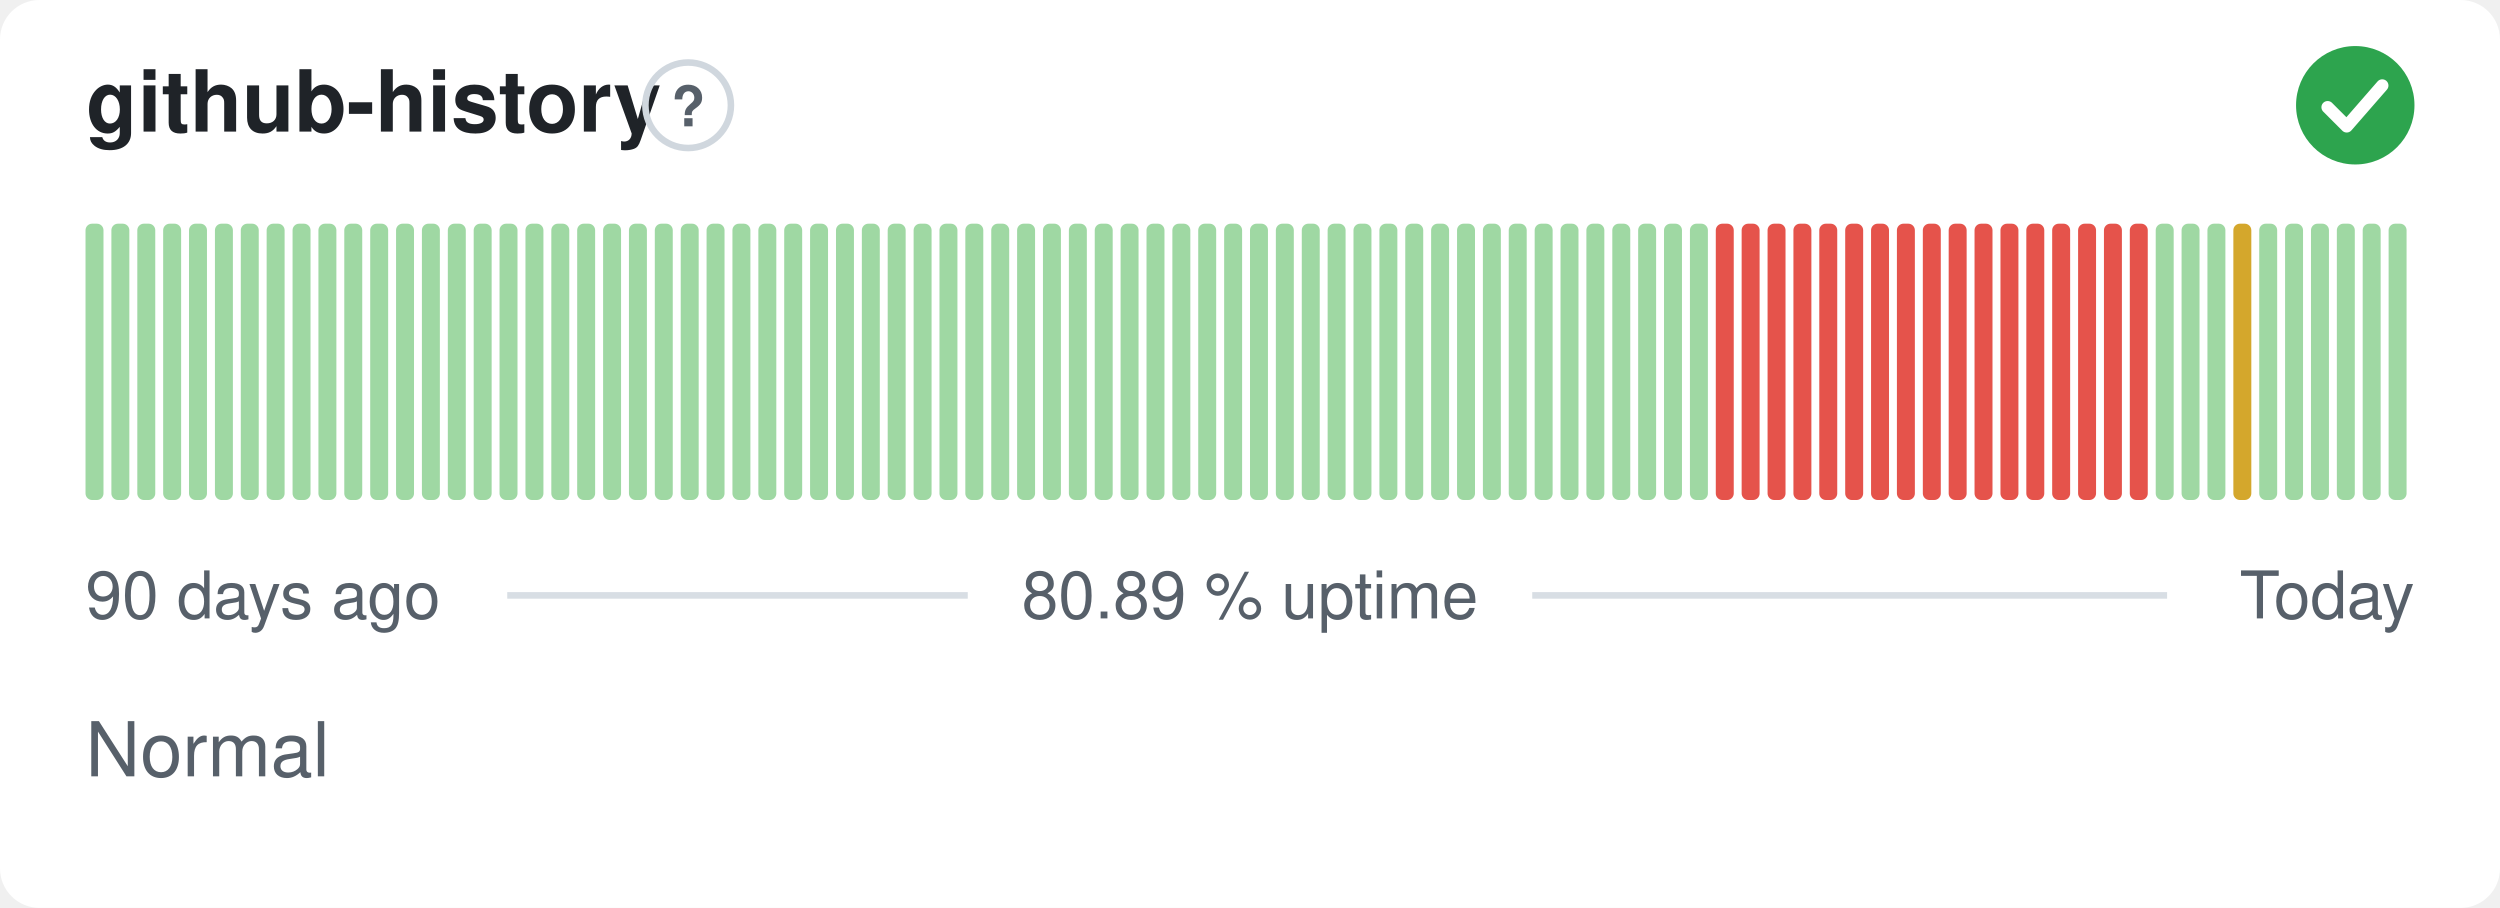
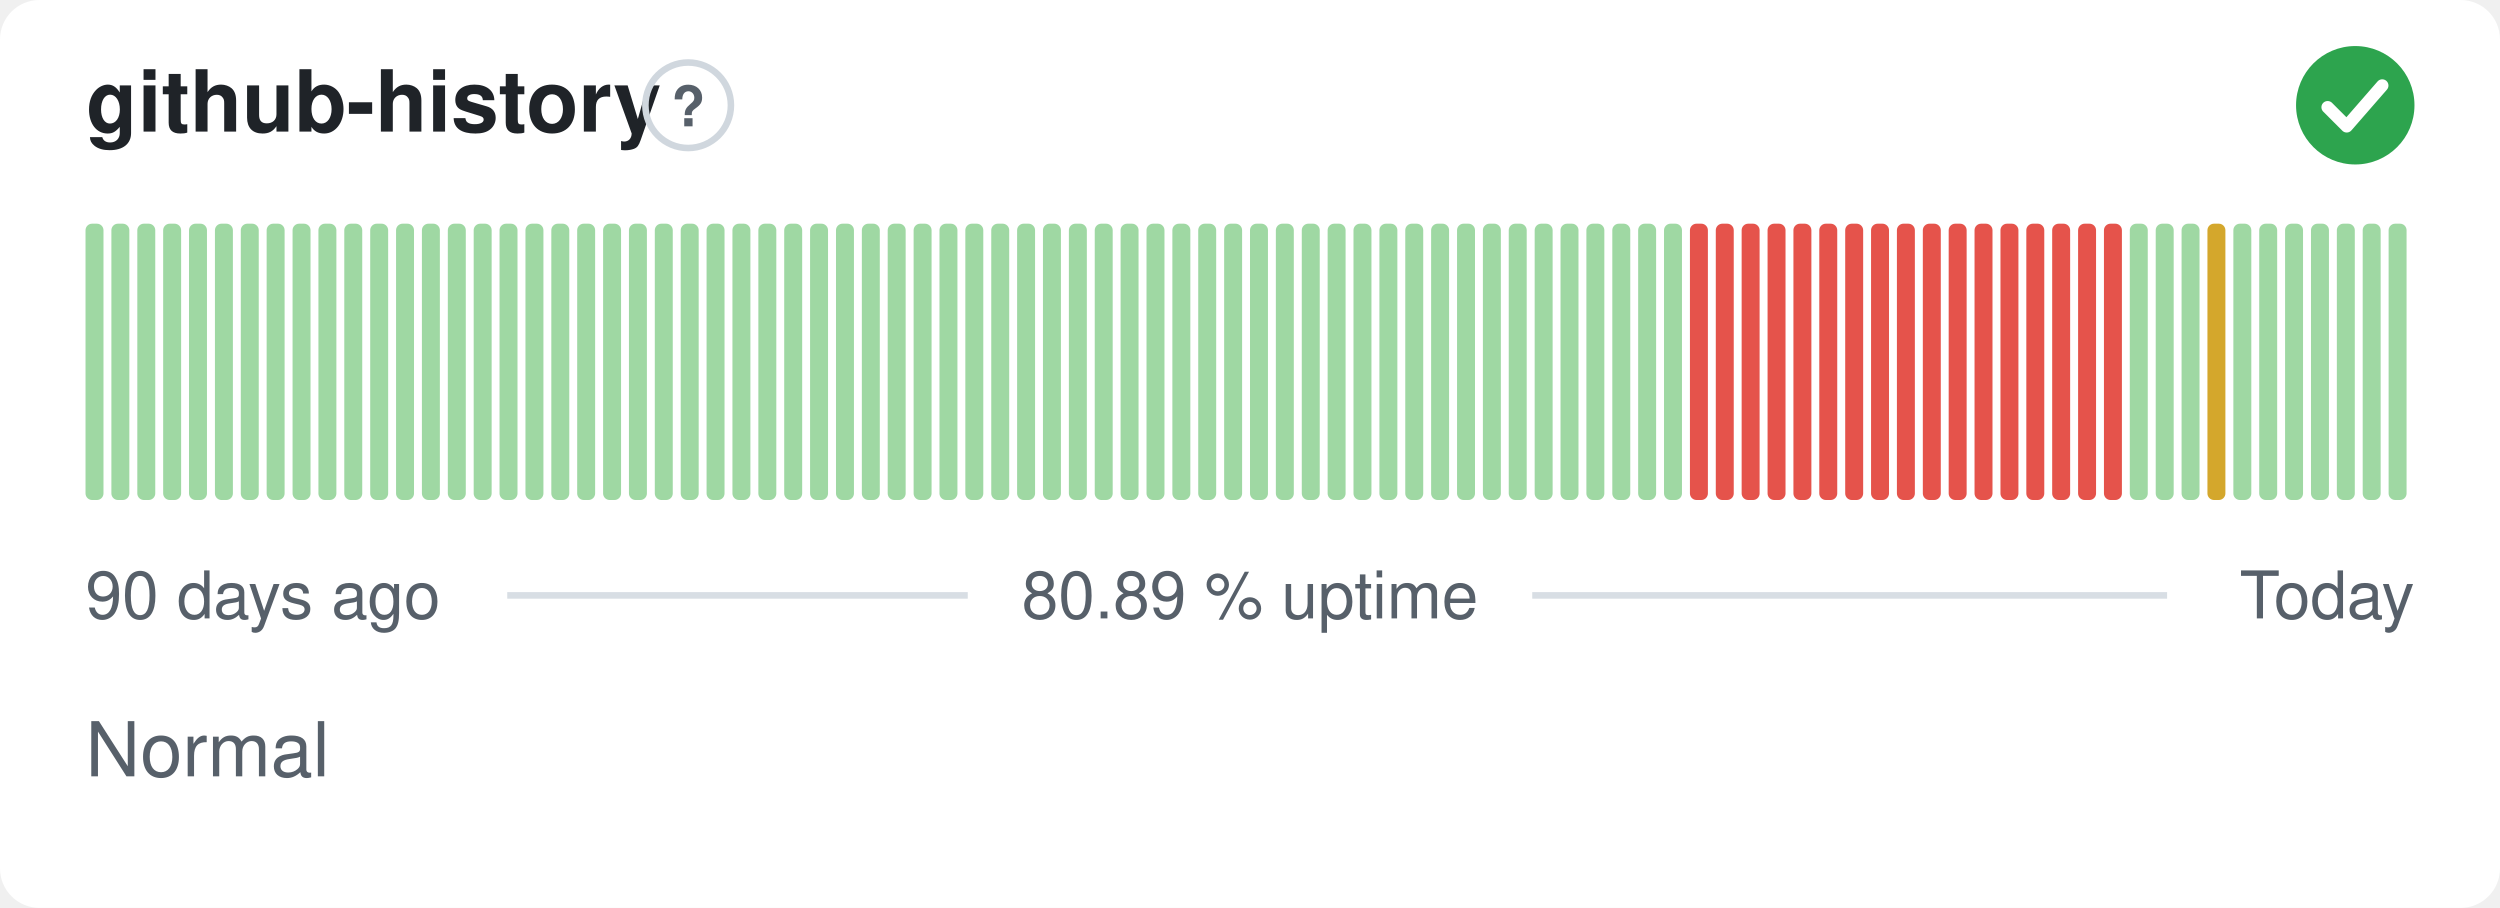
<svg xmlns="http://www.w3.org/2000/svg" width="380" height="138" viewBox="0 0 380 138" role="img" aria-label="github-history: Normal, 80.89 % uptime over the last 90 days" font-family="-apple-system,BlinkMacSystemFont,'Segoe UI',Helvetica,Arial,sans-serif">
  <style>
    @media (prefers-color-scheme: dark) {
      .bg { fill: #0d1117 }
      .title { fill: #e6edf3 }
      .muted { fill: #8b949e }
      .hint { stroke: #30363d }
      .rule { stroke: #30363d }
      .nodata { fill: #21262d }
    }
  </style>
  <rect class="bg" width="380" height="138" rx="6" fill="#ffffff" />
  <text class="title" x="13" y="20" font-size="13" font-weight="600" fill="#1f2328">github-history</text>
  <circle class="hint" cx="104.6" cy="16" r="6.5" fill="none" stroke="#d0d7de" stroke-width="1" />
  <text class="muted" x="104.6" y="19.2" text-anchor="middle" font-size="8.5" font-weight="700" fill="#57606a">?</text>
  <circle cx="358" cy="16" r="9" fill="#2da44e" />
  <path d="M353.80 16.30l2.90 2.90 5.40 -6.20" fill="none" stroke="#fff" stroke-width="1.89" stroke-linecap="round" stroke-linejoin="round" />
  <rect x="13.00" y="34.00" width="2.73" height="42.00" rx="1" fill="#9fd8a3" />
  <rect x="16.93" y="34.00" width="2.73" height="42.00" rx="1" fill="#9fd8a3" />
  <rect x="20.87" y="34.00" width="2.73" height="42.00" rx="1" fill="#9fd8a3" />
  <rect x="24.80" y="34.00" width="2.73" height="42.00" rx="1" fill="#9fd8a3" />
  <rect x="28.73" y="34.00" width="2.73" height="42.00" rx="1" fill="#9fd8a3" />
  <rect x="32.67" y="34.00" width="2.73" height="42.00" rx="1" fill="#9fd8a3" />
  <rect x="36.60" y="34.00" width="2.73" height="42.00" rx="1" fill="#9fd8a3" />
  <rect x="40.53" y="34.00" width="2.73" height="42.00" rx="1" fill="#9fd8a3" />
  <rect x="44.47" y="34.00" width="2.73" height="42.00" rx="1" fill="#9fd8a3" />
  <rect x="48.40" y="34.00" width="2.73" height="42.00" rx="1" fill="#9fd8a3" />
  <rect x="52.33" y="34.00" width="2.73" height="42.00" rx="1" fill="#9fd8a3" />
  <rect x="56.27" y="34.00" width="2.73" height="42.00" rx="1" fill="#9fd8a3" />
  <rect x="60.20" y="34.00" width="2.73" height="42.00" rx="1" fill="#9fd8a3" />
  <rect x="64.13" y="34.00" width="2.73" height="42.00" rx="1" fill="#9fd8a3" />
  <rect x="68.07" y="34.00" width="2.73" height="42.00" rx="1" fill="#9fd8a3" />
  <rect x="72.00" y="34.00" width="2.73" height="42.00" rx="1" fill="#9fd8a3" />
  <rect x="75.93" y="34.00" width="2.73" height="42.00" rx="1" fill="#9fd8a3" />
  <rect x="79.87" y="34.00" width="2.73" height="42.00" rx="1" fill="#9fd8a3" />
  <rect x="83.80" y="34.00" width="2.73" height="42.00" rx="1" fill="#9fd8a3" />
  <rect x="87.73" y="34.00" width="2.73" height="42.00" rx="1" fill="#9fd8a3" />
  <rect x="91.67" y="34.00" width="2.73" height="42.00" rx="1" fill="#9fd8a3" />
  <rect x="95.60" y="34.00" width="2.73" height="42.00" rx="1" fill="#9fd8a3" />
  <rect x="99.53" y="34.00" width="2.73" height="42.00" rx="1" fill="#9fd8a3" />
  <rect x="103.47" y="34.00" width="2.73" height="42.00" rx="1" fill="#9fd8a3" />
  <rect x="107.40" y="34.00" width="2.73" height="42.00" rx="1" fill="#9fd8a3" />
  <rect x="111.33" y="34.00" width="2.73" height="42.00" rx="1" fill="#9fd8a3" />
  <rect x="115.27" y="34.00" width="2.73" height="42.00" rx="1" fill="#9fd8a3" />
  <rect x="119.20" y="34.00" width="2.73" height="42.00" rx="1" fill="#9fd8a3" />
  <rect x="123.13" y="34.00" width="2.73" height="42.00" rx="1" fill="#9fd8a3" />
  <rect x="127.07" y="34.00" width="2.73" height="42.00" rx="1" fill="#9fd8a3" />
  <rect x="131.00" y="34.00" width="2.73" height="42.00" rx="1" fill="#9fd8a3" />
  <rect x="134.93" y="34.00" width="2.73" height="42.00" rx="1" fill="#9fd8a3" />
  <rect x="138.87" y="34.00" width="2.73" height="42.00" rx="1" fill="#9fd8a3" />
  <rect x="142.80" y="34.00" width="2.73" height="42.00" rx="1" fill="#9fd8a3" />
  <rect x="146.73" y="34.00" width="2.73" height="42.00" rx="1" fill="#9fd8a3" />
  <rect x="150.67" y="34.00" width="2.73" height="42.00" rx="1" fill="#9fd8a3" />
  <rect x="154.60" y="34.00" width="2.73" height="42.00" rx="1" fill="#9fd8a3" />
  <rect x="158.53" y="34.00" width="2.73" height="42.00" rx="1" fill="#9fd8a3" />
  <rect x="162.47" y="34.00" width="2.73" height="42.00" rx="1" fill="#9fd8a3" />
  <rect x="166.40" y="34.00" width="2.73" height="42.00" rx="1" fill="#9fd8a3" />
  <rect x="170.33" y="34.00" width="2.73" height="42.00" rx="1" fill="#9fd8a3" />
  <rect x="174.27" y="34.00" width="2.73" height="42.00" rx="1" fill="#9fd8a3" />
  <rect x="178.20" y="34.00" width="2.73" height="42.00" rx="1" fill="#9fd8a3" />
  <rect x="182.13" y="34.00" width="2.73" height="42.00" rx="1" fill="#9fd8a3" />
  <rect x="186.07" y="34.00" width="2.73" height="42.00" rx="1" fill="#9fd8a3" />
  <rect x="190.00" y="34.00" width="2.73" height="42.00" rx="1" fill="#9fd8a3" />
  <rect x="193.93" y="34.00" width="2.73" height="42.00" rx="1" fill="#9fd8a3" />
  <rect x="197.87" y="34.00" width="2.73" height="42.00" rx="1" fill="#9fd8a3" />
  <rect x="201.80" y="34.00" width="2.73" height="42.00" rx="1" fill="#9fd8a3" />
  <rect x="205.73" y="34.00" width="2.73" height="42.00" rx="1" fill="#9fd8a3" />
  <rect x="209.67" y="34.00" width="2.73" height="42.00" rx="1" fill="#9fd8a3" />
  <rect x="213.60" y="34.00" width="2.73" height="42.00" rx="1" fill="#9fd8a3" />
  <rect x="217.53" y="34.00" width="2.73" height="42.00" rx="1" fill="#9fd8a3" />
  <rect x="221.47" y="34.00" width="2.73" height="42.00" rx="1" fill="#9fd8a3" />
  <rect x="225.40" y="34.00" width="2.73" height="42.00" rx="1" fill="#9fd8a3" />
  <rect x="229.33" y="34.00" width="2.73" height="42.00" rx="1" fill="#9fd8a3" />
  <rect x="233.27" y="34.00" width="2.73" height="42.00" rx="1" fill="#9fd8a3" />
  <rect x="237.20" y="34.00" width="2.73" height="42.00" rx="1" fill="#9fd8a3" />
  <rect x="241.13" y="34.00" width="2.73" height="42.00" rx="1" fill="#9fd8a3" />
  <rect x="245.07" y="34.00" width="2.73" height="42.00" rx="1" fill="#9fd8a3" />
  <rect x="249.00" y="34.00" width="2.73" height="42.00" rx="1" fill="#9fd8a3" />
  <rect x="252.93" y="34.00" width="2.73" height="42.00" rx="1" fill="#9fd8a3" />
-   <rect x="256.87" y="34.00" width="2.73" height="42.00" rx="1" fill="#9fd8a3" />
+   <rect x="256.87" y="34.00" width="2.73" height="42.00" rx="1" fill="#e5534b" />
  <rect x="260.80" y="34.00" width="2.73" height="42.00" rx="1" fill="#e5534b" />
  <rect x="264.73" y="34.00" width="2.73" height="42.00" rx="1" fill="#e5534b" />
  <rect x="268.67" y="34.00" width="2.73" height="42.00" rx="1" fill="#e5534b" />
  <rect x="272.60" y="34.00" width="2.73" height="42.00" rx="1" fill="#e5534b" />
  <rect x="276.53" y="34.00" width="2.73" height="42.00" rx="1" fill="#e5534b" />
  <rect x="280.47" y="34.00" width="2.73" height="42.00" rx="1" fill="#e5534b" />
  <rect x="284.40" y="34.00" width="2.73" height="42.00" rx="1" fill="#e5534b" />
  <rect x="288.33" y="34.00" width="2.73" height="42.00" rx="1" fill="#e5534b" />
  <rect x="292.27" y="34.00" width="2.73" height="42.00" rx="1" fill="#e5534b" />
  <rect x="296.20" y="34.00" width="2.73" height="42.00" rx="1" fill="#e5534b" />
  <rect x="300.13" y="34.00" width="2.73" height="42.00" rx="1" fill="#e5534b" />
  <rect x="304.07" y="34.00" width="2.73" height="42.00" rx="1" fill="#e5534b" />
  <rect x="308.00" y="34.00" width="2.73" height="42.00" rx="1" fill="#e5534b" />
  <rect x="311.93" y="34.00" width="2.73" height="42.00" rx="1" fill="#e5534b" />
  <rect x="315.87" y="34.00" width="2.73" height="42.00" rx="1" fill="#e5534b" />
  <rect x="319.80" y="34.00" width="2.73" height="42.00" rx="1" fill="#e5534b" />
-   <rect x="323.73" y="34.00" width="2.73" height="42.00" rx="1" fill="#e5534b" />
+   <rect x="323.73" y="34.00" width="2.73" height="42.00" rx="1" fill="#9fd8a3" />
  <rect x="327.67" y="34.00" width="2.73" height="42.00" rx="1" fill="#9fd8a3" />
  <rect x="331.60" y="34.00" width="2.73" height="42.00" rx="1" fill="#9fd8a3" />
-   <rect x="335.53" y="34.00" width="2.73" height="42.00" rx="1" fill="#9fd8a3" />
-   <rect x="339.47" y="34.00" width="2.73" height="42.00" rx="1" fill="#d4a72c" />
+   <rect x="335.53" y="34.00" width="2.73" height="42.00" rx="1" fill="#d4a72c" />
+   <rect x="339.47" y="34.00" width="2.73" height="42.00" rx="1" fill="#9fd8a3" />
  <rect x="343.40" y="34.00" width="2.73" height="42.00" rx="1" fill="#9fd8a3" />
  <rect x="347.33" y="34.00" width="2.73" height="42.00" rx="1" fill="#9fd8a3" />
  <rect x="351.27" y="34.00" width="2.73" height="42.00" rx="1" fill="#9fd8a3" />
  <rect x="355.20" y="34.00" width="2.73" height="42.00" rx="1" fill="#9fd8a3" />
  <rect x="359.13" y="34.00" width="2.73" height="42.00" rx="1" fill="#9fd8a3" />
  <rect x="363.07" y="34.00" width="2.73" height="42.00" rx="1" fill="#9fd8a3" />
  <text class="muted" x="13" y="94" font-size="10" fill="#57606a">90 days ago</text>
  <text class="muted" x="190" y="94" text-anchor="middle" font-size="10" fill="#57606a">80.89 % uptime</text>
  <text class="muted" x="367" y="94" text-anchor="end" font-size="10" fill="#57606a">Today</text>
  <line class="rule" x1="77.1" y1="90.5" x2="147.1" y2="90.5" stroke="#d8dee4" stroke-width="1" />
  <line class="rule" x1="232.9" y1="90.5" x2="329.4" y2="90.5" stroke="#d8dee4" stroke-width="1" />
  <text class="muted" x="13" y="118" font-size="11.5" fill="#57606a">Normal</text>
</svg>
